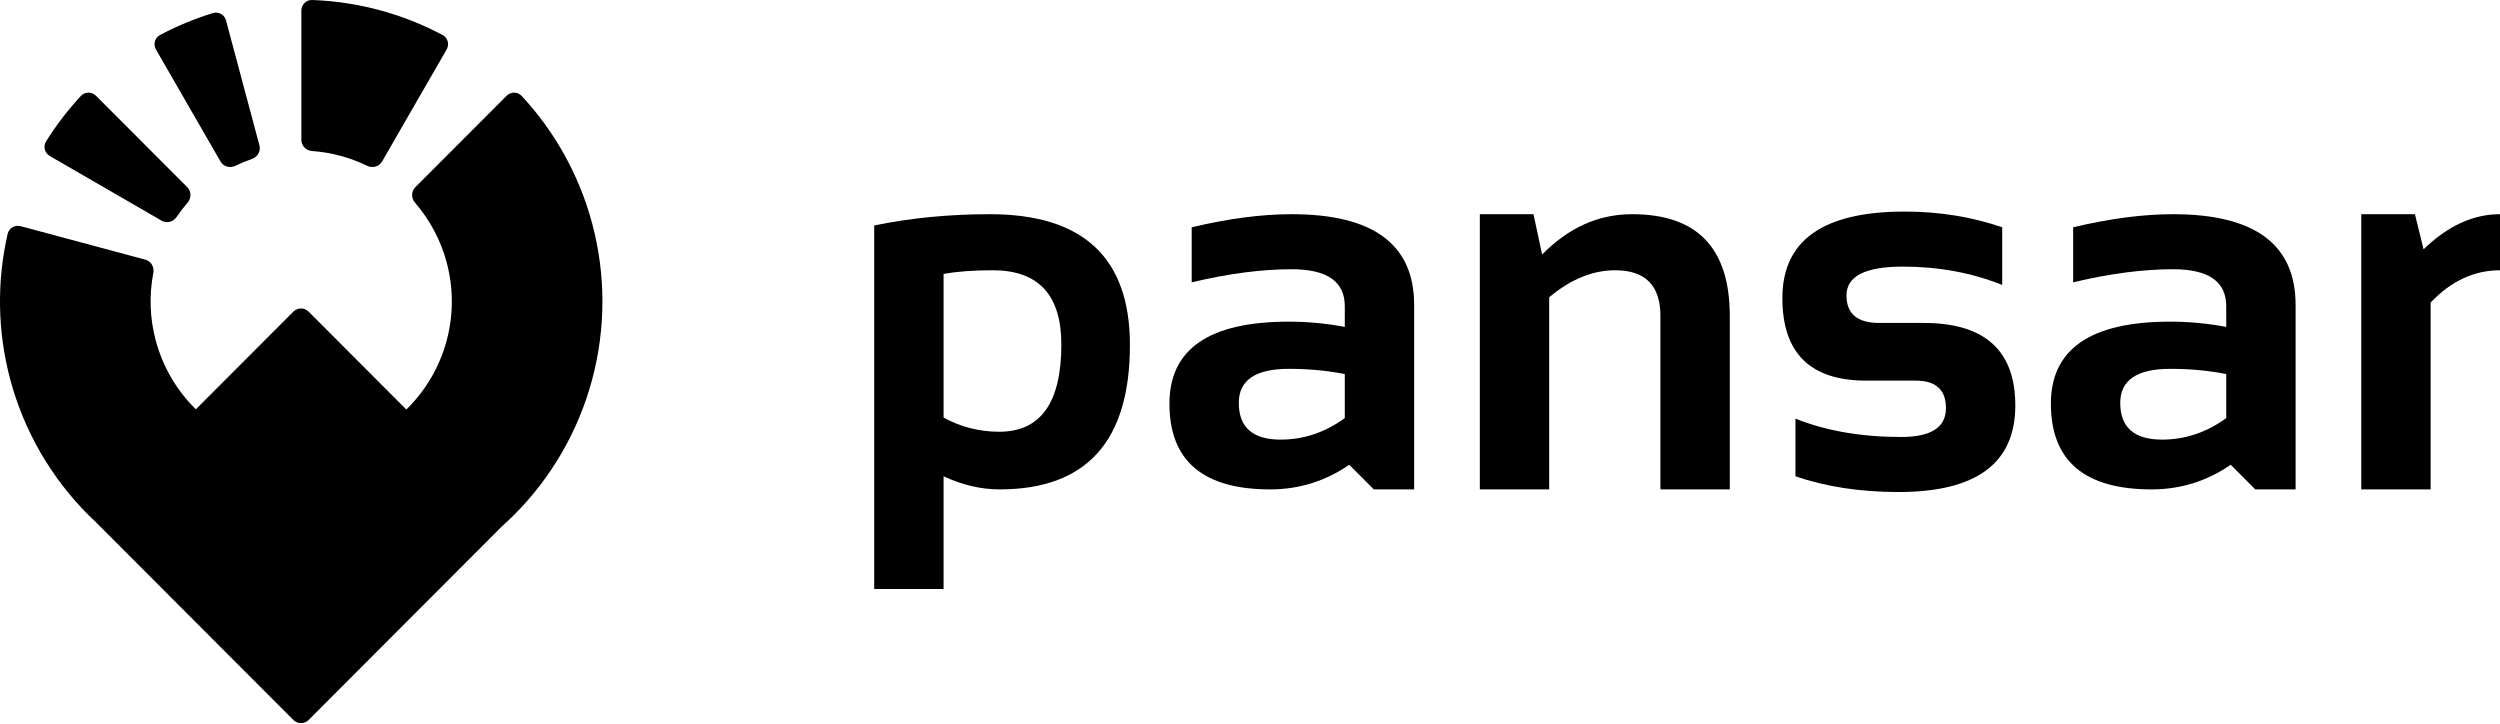
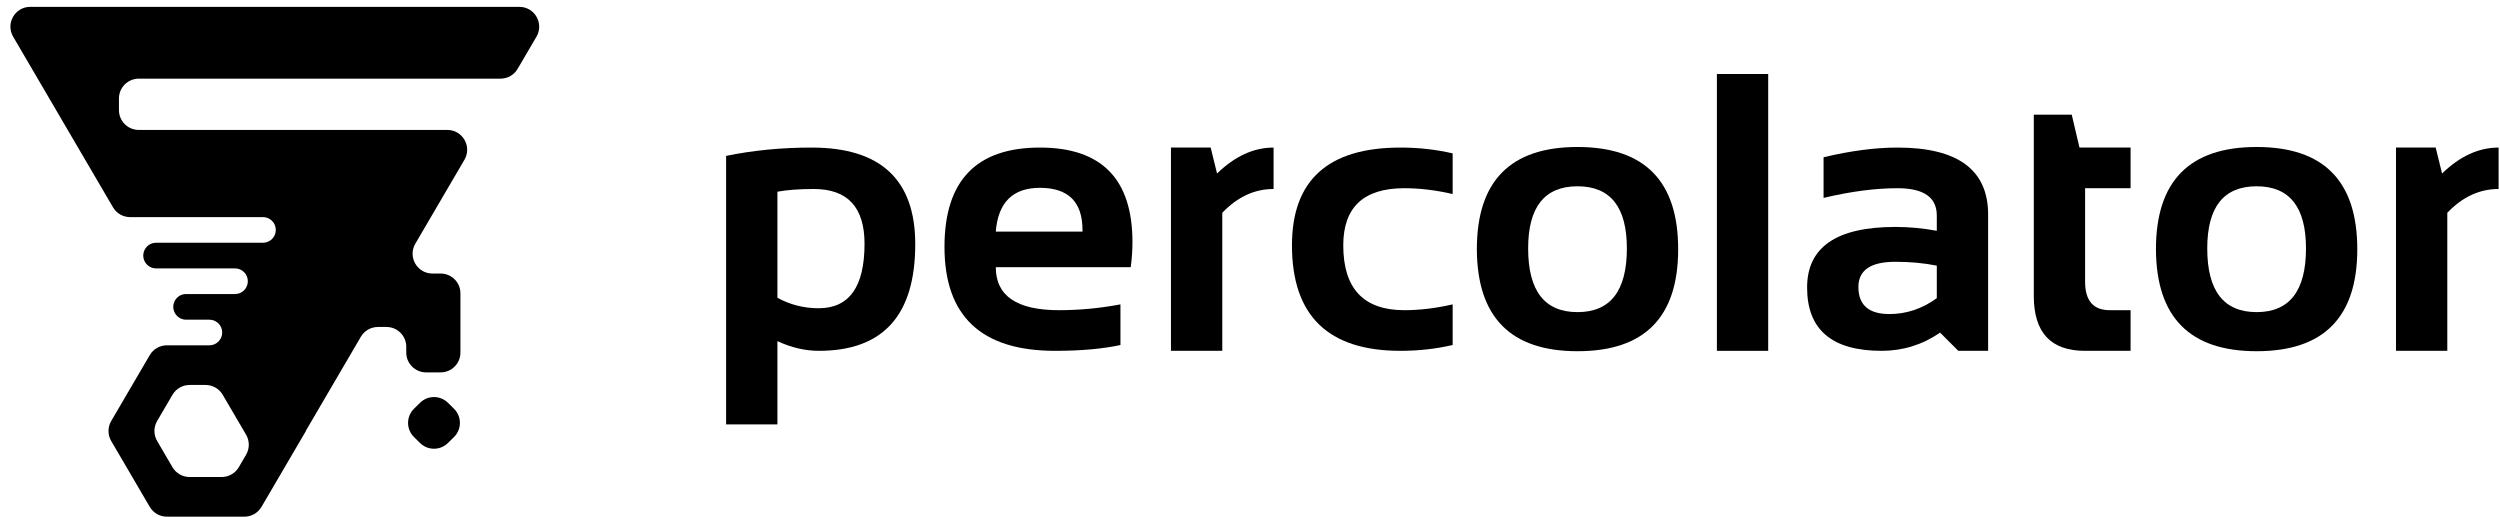
- <svg xmlns="http://www.w3.org/2000/svg" width="121" height="35" viewBox="0 0 121 35" fill="none">
-   <path d="M45.669 20.211C46.505 20.668 47.405 20.896 48.367 20.896C50.369 20.896 51.369 19.488 51.369 16.672C51.369 14.278 50.263 13.081 48.051 13.081C47.096 13.081 46.303 13.141 45.669 13.259V20.211ZM42.312 10.912C44.077 10.548 45.944 10.367 47.911 10.367C52.429 10.367 54.688 12.477 54.688 16.697C54.688 21.357 52.585 23.687 48.38 23.687C47.485 23.687 46.581 23.476 45.669 23.053V28.508H42.312V10.912Z" fill="currentColor" />
-   <path d="M56.601 19.539C56.601 16.892 58.526 15.568 62.377 15.568C63.281 15.568 64.184 15.652 65.088 15.822V14.819C65.088 13.627 64.231 13.031 62.516 13.031C61.064 13.031 59.451 13.242 57.678 13.665V11.001C59.451 10.578 61.064 10.367 62.516 10.367C66.469 10.367 68.445 11.83 68.445 14.756V23.687H66.494L65.303 22.495C64.146 23.29 62.871 23.687 61.478 23.687C58.226 23.687 56.601 22.304 56.601 19.539ZM65.088 18.105C64.243 17.936 63.34 17.852 62.377 17.852C60.764 17.852 59.958 18.401 59.958 19.501C59.958 20.685 60.633 21.277 61.984 21.277C63.099 21.277 64.133 20.93 65.088 20.236V18.105Z" fill="currentColor" />
-   <path d="M71.624 23.687V10.367H74.221L74.639 12.32C75.914 11.018 77.366 10.367 78.996 10.367C82.146 10.367 83.721 12.007 83.721 15.289V23.687H80.364V15.289C80.364 13.817 79.634 13.081 78.173 13.081C77.083 13.081 76.019 13.517 74.981 14.388V23.687H71.624Z" fill="currentColor" />
-   <path d="M86.9 23.053V20.262C88.378 20.854 90.084 21.15 92.018 21.15C93.462 21.15 94.184 20.685 94.184 19.754C94.184 18.866 93.698 18.422 92.727 18.422H90.32C87.618 18.422 86.267 17.09 86.267 14.426C86.267 11.635 88.239 10.24 92.183 10.24C93.855 10.24 95.43 10.493 96.907 11.001V13.792C95.43 13.2 93.825 12.904 92.094 12.904C90.278 12.904 89.37 13.369 89.37 14.299C89.37 15.187 89.898 15.631 90.954 15.631H93.107C96.063 15.631 97.541 16.963 97.541 19.628C97.541 22.419 95.657 23.814 91.891 23.814C90.042 23.814 88.378 23.56 86.9 23.053Z" fill="currentColor" />
-   <path d="M99.263 19.539C99.263 16.892 101.189 15.568 105.04 15.568C105.943 15.568 106.847 15.652 107.75 15.822V14.819C107.75 13.627 106.893 13.031 105.179 13.031C103.726 13.031 102.113 13.242 100.34 13.665V11.001C102.113 10.578 103.726 10.367 105.179 10.367C109.131 10.367 111.107 11.83 111.107 14.756V23.687H109.156L107.966 22.495C106.809 23.29 105.534 23.687 104.14 23.687C100.889 23.687 99.263 22.304 99.263 19.539ZM107.75 18.105C106.906 17.936 106.002 17.852 105.04 17.852C103.427 17.852 102.62 18.401 102.62 19.501C102.62 20.685 103.296 21.277 104.647 21.277C105.762 21.277 106.796 20.93 107.75 20.236V18.105Z" fill="currentColor" />
-   <path d="M114.286 23.687V10.367H116.883L117.301 12.067C118.467 10.933 119.7 10.367 121 10.367V13.081C119.75 13.081 118.631 13.602 117.643 14.642V23.687H114.286Z" fill="currentColor" />
-   <path d="M14.586 0.511C14.586 0.224 14.819 -0.01 15.105 0C17.312 0.079 19.472 0.659 21.422 1.695C21.675 1.83 21.759 2.149 21.616 2.397L18.491 7.819C18.347 8.068 18.031 8.151 17.773 8.026C16.937 7.619 16.032 7.376 15.105 7.31C14.819 7.289 14.586 7.059 14.586 6.772L14.586 0.511Z" fill="currentColor" />
-   <path d="M7.549 2.397C7.405 2.149 7.49 1.83 7.743 1.695C8.562 1.26 9.42 0.904 10.307 0.632C10.581 0.548 10.865 0.713 10.94 0.99L12.557 7.038C12.632 7.315 12.467 7.599 12.196 7.692C11.921 7.787 11.653 7.899 11.392 8.026C11.134 8.151 10.818 8.068 10.674 7.819L7.549 2.397Z" fill="currentColor" />
-   <path d="M24.52 4.635C24.723 4.432 25.052 4.431 25.247 4.641C26.87 6.386 28.043 8.505 28.66 10.813C29.323 13.288 29.323 15.895 28.66 18.371C27.998 20.846 26.697 23.104 24.887 24.916C24.685 25.118 24.478 25.313 24.266 25.502L14.935 34.848C14.732 35.051 14.403 35.051 14.201 34.848L4.699 25.332C4.692 25.324 4.684 25.316 4.677 25.308C4.539 25.18 4.403 25.049 4.27 24.916C2.46 23.104 1.159 20.846 0.497 18.371C-0.121 16.062 -0.163 13.64 0.371 11.317C0.436 11.037 0.721 10.873 0.998 10.947L7.036 12.568C7.313 12.642 7.476 12.927 7.421 13.209C7.213 14.292 7.251 15.411 7.538 16.481C7.869 17.719 8.519 18.848 9.424 19.754C9.443 19.772 9.461 19.791 9.48 19.809L14.201 15.081C14.403 14.878 14.732 14.878 14.935 15.081L19.666 19.82C19.689 19.798 19.711 19.776 19.733 19.754C20.637 18.848 21.288 17.719 21.619 16.481C21.951 15.243 21.951 13.94 21.619 12.702C21.333 11.632 20.808 10.643 20.086 9.81C19.899 9.593 19.897 9.265 20.1 9.062L24.52 4.635Z" fill="currentColor" />
-   <path d="M2.228 6.846C2.076 7.089 2.162 7.408 2.41 7.551L7.824 10.682C8.073 10.825 8.388 10.739 8.549 10.501C8.712 10.26 8.888 10.029 9.079 9.81C9.266 9.593 9.268 9.265 9.065 9.062L4.645 4.635C4.442 4.432 4.113 4.431 3.918 4.641C3.286 5.321 2.72 6.059 2.228 6.846Z" fill="currentColor" />
+ <svg xmlns="http://www.w3.org/2000/svg" width="150" height="31" viewBox="0 0 150 31" fill="none">
+   <path fill-rule="evenodd" clip-rule="evenodd" d="M18.352 25.865C18.353 25.862 18.353 25.858 18.352 25.855C18.35 25.852 18.35 25.848 18.352 25.845L21.651 20.207C21.864 19.842 22.255 19.618 22.678 19.618H23.187C23.843 19.618 24.376 20.151 24.376 20.807V21.154C24.376 21.811 24.909 22.343 25.566 22.343H26.437C27.094 22.343 27.626 21.811 27.626 21.154L27.626 19.618L27.626 17.601C27.626 16.944 27.094 16.412 26.437 16.412H25.946C25.027 16.412 24.456 15.414 24.92 14.621L27.866 9.586C28.331 8.793 27.759 7.796 26.84 7.796L8.327 7.796C7.67 7.796 7.137 7.264 7.137 6.607L7.137 5.908C7.137 5.252 7.67 4.719 8.327 4.719L30.033 4.719C30.455 4.719 30.846 4.495 31.059 4.13L32.188 2.201C32.652 1.409 32.08 0.411 31.162 0.411L1.815 0.411C0.896 0.411 0.325 1.409 0.789 2.201L6.78 12.438C6.993 12.803 7.384 13.027 7.806 13.027L15.778 13.027C16.203 13.027 16.548 13.371 16.548 13.796C16.548 14.221 16.203 14.565 15.778 14.565L9.366 14.565C8.772 14.565 8.402 15.21 8.702 15.723C8.84 15.959 9.093 16.104 9.366 16.104L14.101 16.104C14.526 16.104 14.87 16.448 14.87 16.873C14.87 17.298 14.526 17.642 14.101 17.642H11.167C10.572 17.642 10.203 18.287 10.503 18.8C10.641 19.036 10.893 19.181 11.167 19.181H12.562C12.987 19.181 13.332 19.525 13.332 19.95C13.332 20.375 12.987 20.719 12.562 20.719L10.012 20.719C9.589 20.719 9.198 20.944 8.985 21.308L6.673 25.259C6.456 25.63 6.456 26.089 6.673 26.46L8.985 30.411C9.198 30.776 9.589 31 10.012 31H14.664C15.086 31 15.477 30.776 15.691 30.411L18.352 25.865ZM10.349 23.687C10.562 23.322 10.953 23.098 11.376 23.098H12.336C12.758 23.098 13.149 23.322 13.363 23.687L14.765 26.083C14.982 26.454 14.982 26.913 14.765 27.284L14.327 28.033C14.113 28.397 13.723 28.621 13.3 28.621L11.376 28.621C10.953 28.621 10.562 28.397 10.349 28.033L9.429 26.46C9.212 26.089 9.212 25.63 9.429 25.259L10.349 23.687Z" fill="currentColor" />
+   <path d="M27.241 24.526C27.713 24.992 27.713 25.754 27.241 26.22L26.875 26.581C26.412 27.038 25.667 27.038 25.204 26.581L24.838 26.22C24.366 25.754 24.366 24.992 24.838 24.526L25.204 24.166C25.667 23.709 26.412 23.709 26.875 24.166L27.241 24.526Z" fill="currentColor" />
+   <path d="M46.645 17.867C47.411 18.286 48.236 18.495 49.119 18.495C50.954 18.495 51.872 17.205 51.872 14.627C51.872 12.435 50.857 11.34 48.828 11.34C47.953 11.34 47.225 11.394 46.645 11.502V17.867ZM43.567 9.353C45.185 9.02 46.896 8.854 48.701 8.854C52.843 8.854 54.915 10.786 54.915 14.65C54.915 18.917 52.987 21.05 49.13 21.05C48.309 21.05 47.481 20.856 46.645 20.469V25.464H43.567V9.353Z" fill="currentColor" />
+   <path d="M62.395 8.854C66.096 8.854 67.947 10.743 67.947 14.522C67.947 15.026 67.912 15.529 67.843 16.032H59.747C59.747 17.751 61.009 18.611 63.533 18.611C64.764 18.611 65.996 18.495 67.227 18.262V20.701C66.151 20.934 64.842 21.05 63.301 21.05C58.879 21.05 56.669 18.971 56.669 14.813C56.669 10.84 58.577 8.854 62.395 8.854ZM59.747 13.895H64.95V13.802C64.95 12.114 64.099 11.27 62.395 11.27C60.769 11.27 59.886 12.145 59.747 13.895Z" fill="currentColor" />
+   <path d="M70.258 21.05V8.854H72.64L73.023 10.41C74.092 9.373 75.222 8.854 76.415 8.854V11.34C75.269 11.34 74.243 11.816 73.337 12.768V21.05H70.258Z" fill="currentColor" />
+   <path d="M87.159 20.701C86.152 20.934 85.107 21.05 84.023 21.05C79.686 21.05 77.518 18.94 77.518 14.72C77.518 10.809 79.686 8.854 84.023 8.854C85.107 8.854 86.152 8.97 87.159 9.202V11.642C86.152 11.409 85.184 11.293 84.255 11.293C81.816 11.293 80.596 12.435 80.596 14.72C80.596 17.314 81.816 18.611 84.255 18.611C85.184 18.611 86.152 18.495 87.159 18.262V20.701Z" fill="currentColor" />
+   <path d="M91.689 14.905C91.689 17.453 92.676 18.727 94.651 18.727C96.625 18.727 97.612 17.453 97.612 14.905C97.612 12.42 96.625 11.177 94.651 11.177C92.676 11.177 91.689 12.42 91.689 14.905ZM88.611 14.952C88.611 10.863 90.624 8.819 94.651 8.819C98.677 8.819 100.69 10.863 100.69 14.952C100.69 19.033 98.677 21.073 94.651 21.073C90.639 21.073 88.626 19.033 88.611 14.952Z" fill="currentColor" />
+   <path d="M106.092 4.44V21.05H103.014V4.44H106.092Z" fill="currentColor" />
+   <path d="M108.426 17.252C108.426 14.828 110.192 13.616 113.723 13.616C114.551 13.616 115.38 13.694 116.208 13.848V12.931C116.208 11.839 115.423 11.293 113.851 11.293C112.519 11.293 111.04 11.487 109.414 11.874V9.435C111.04 9.048 112.519 8.854 113.851 8.854C117.475 8.854 119.287 10.194 119.287 12.873V21.05H117.498L116.406 19.958C115.345 20.686 114.176 21.05 112.898 21.05C109.917 21.05 108.426 19.784 108.426 17.252ZM116.208 15.939C115.434 15.784 114.606 15.707 113.723 15.707C112.244 15.707 111.504 16.21 111.504 17.217C111.504 18.301 112.124 18.843 113.363 18.843C114.385 18.843 115.333 18.526 116.208 17.891V15.939Z" fill="currentColor" />
+   <path d="M122.028 6.879H124.304L124.769 8.854H127.835V11.293H125.106V16.903C125.106 18.042 125.597 18.611 126.581 18.611H127.835V21.05H125.094C123.05 21.05 122.028 19.954 122.028 17.763V6.879Z" fill="currentColor" />
+   <path d="M132.435 14.905C132.435 17.453 133.422 18.727 135.397 18.727C137.371 18.727 138.359 17.453 138.359 14.905C138.359 12.42 137.371 11.177 135.397 11.177C133.422 11.177 132.435 12.42 132.435 14.905ZM129.357 14.952C129.357 10.863 131.37 8.819 135.397 8.819C139.424 8.819 141.437 10.863 141.437 14.952C141.437 19.033 139.424 21.073 135.397 21.073C131.386 21.073 129.372 19.033 129.357 14.952Z" fill="currentColor" />
+   <path d="M143.76 21.05V8.854H146.141L146.524 10.41C147.593 9.373 148.723 8.854 149.916 8.854V11.34C148.77 11.34 147.744 11.816 146.838 12.768V21.05H143.76Z" fill="currentColor" />
</svg>
